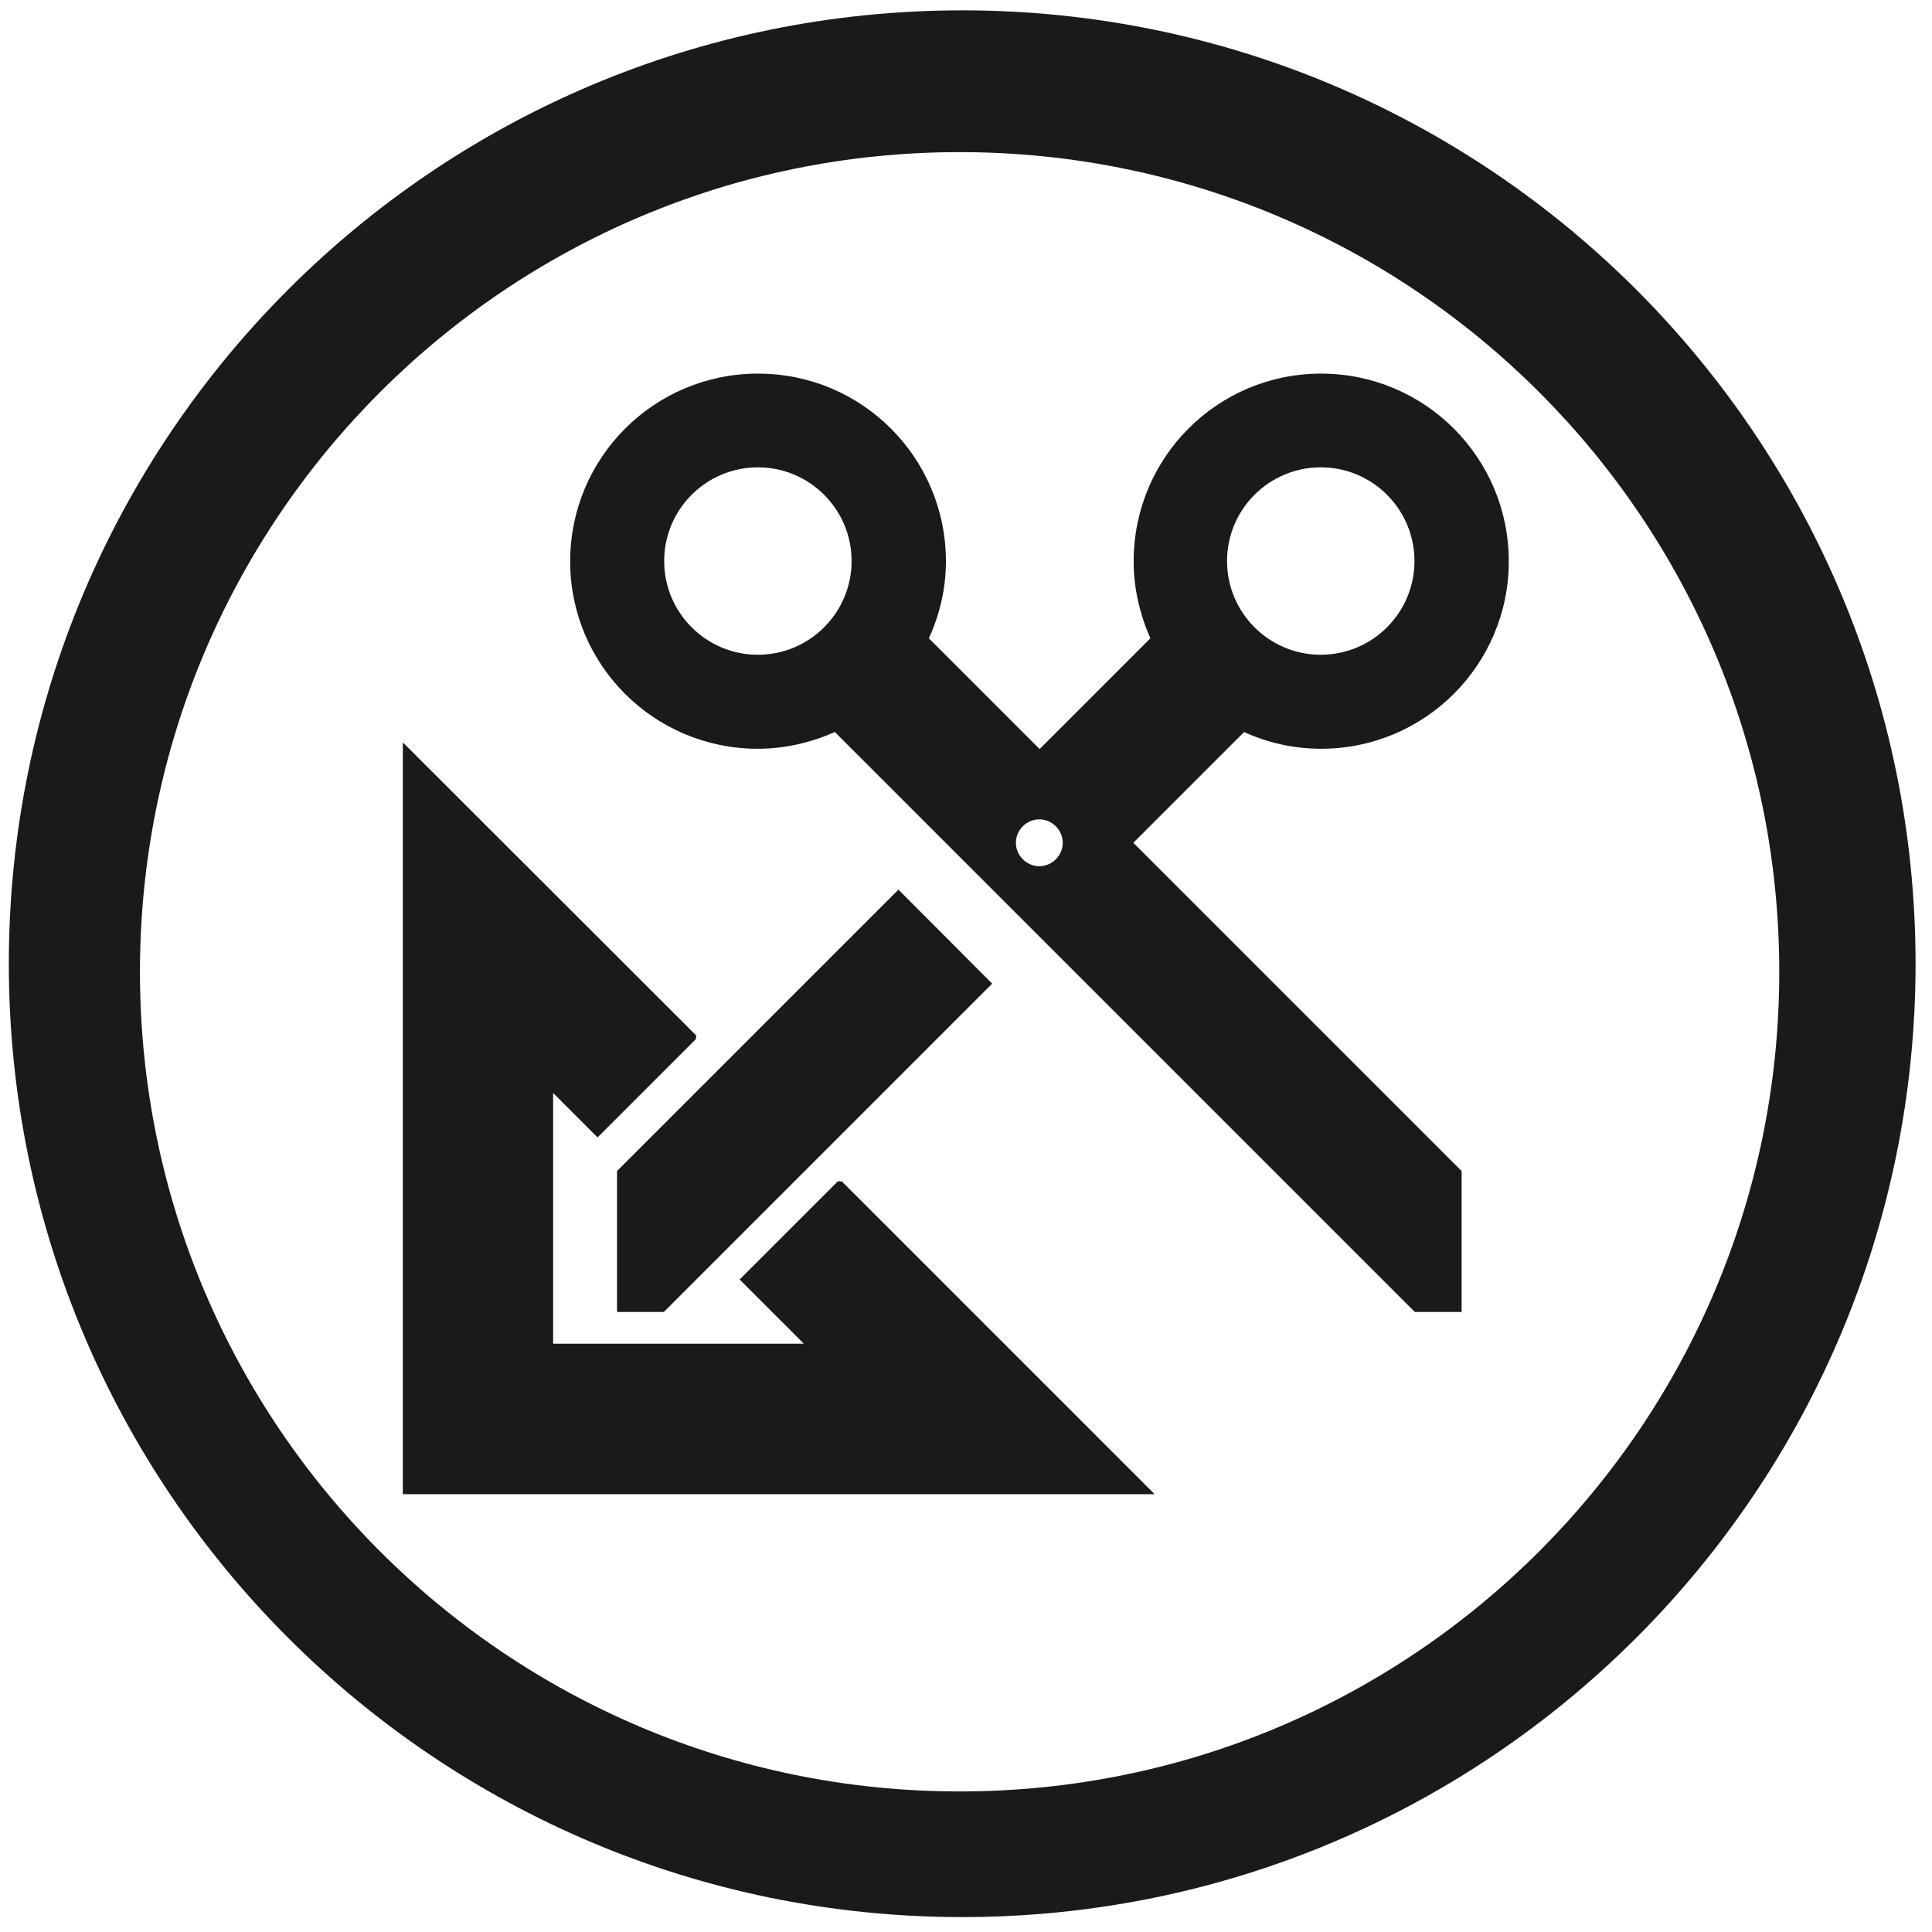
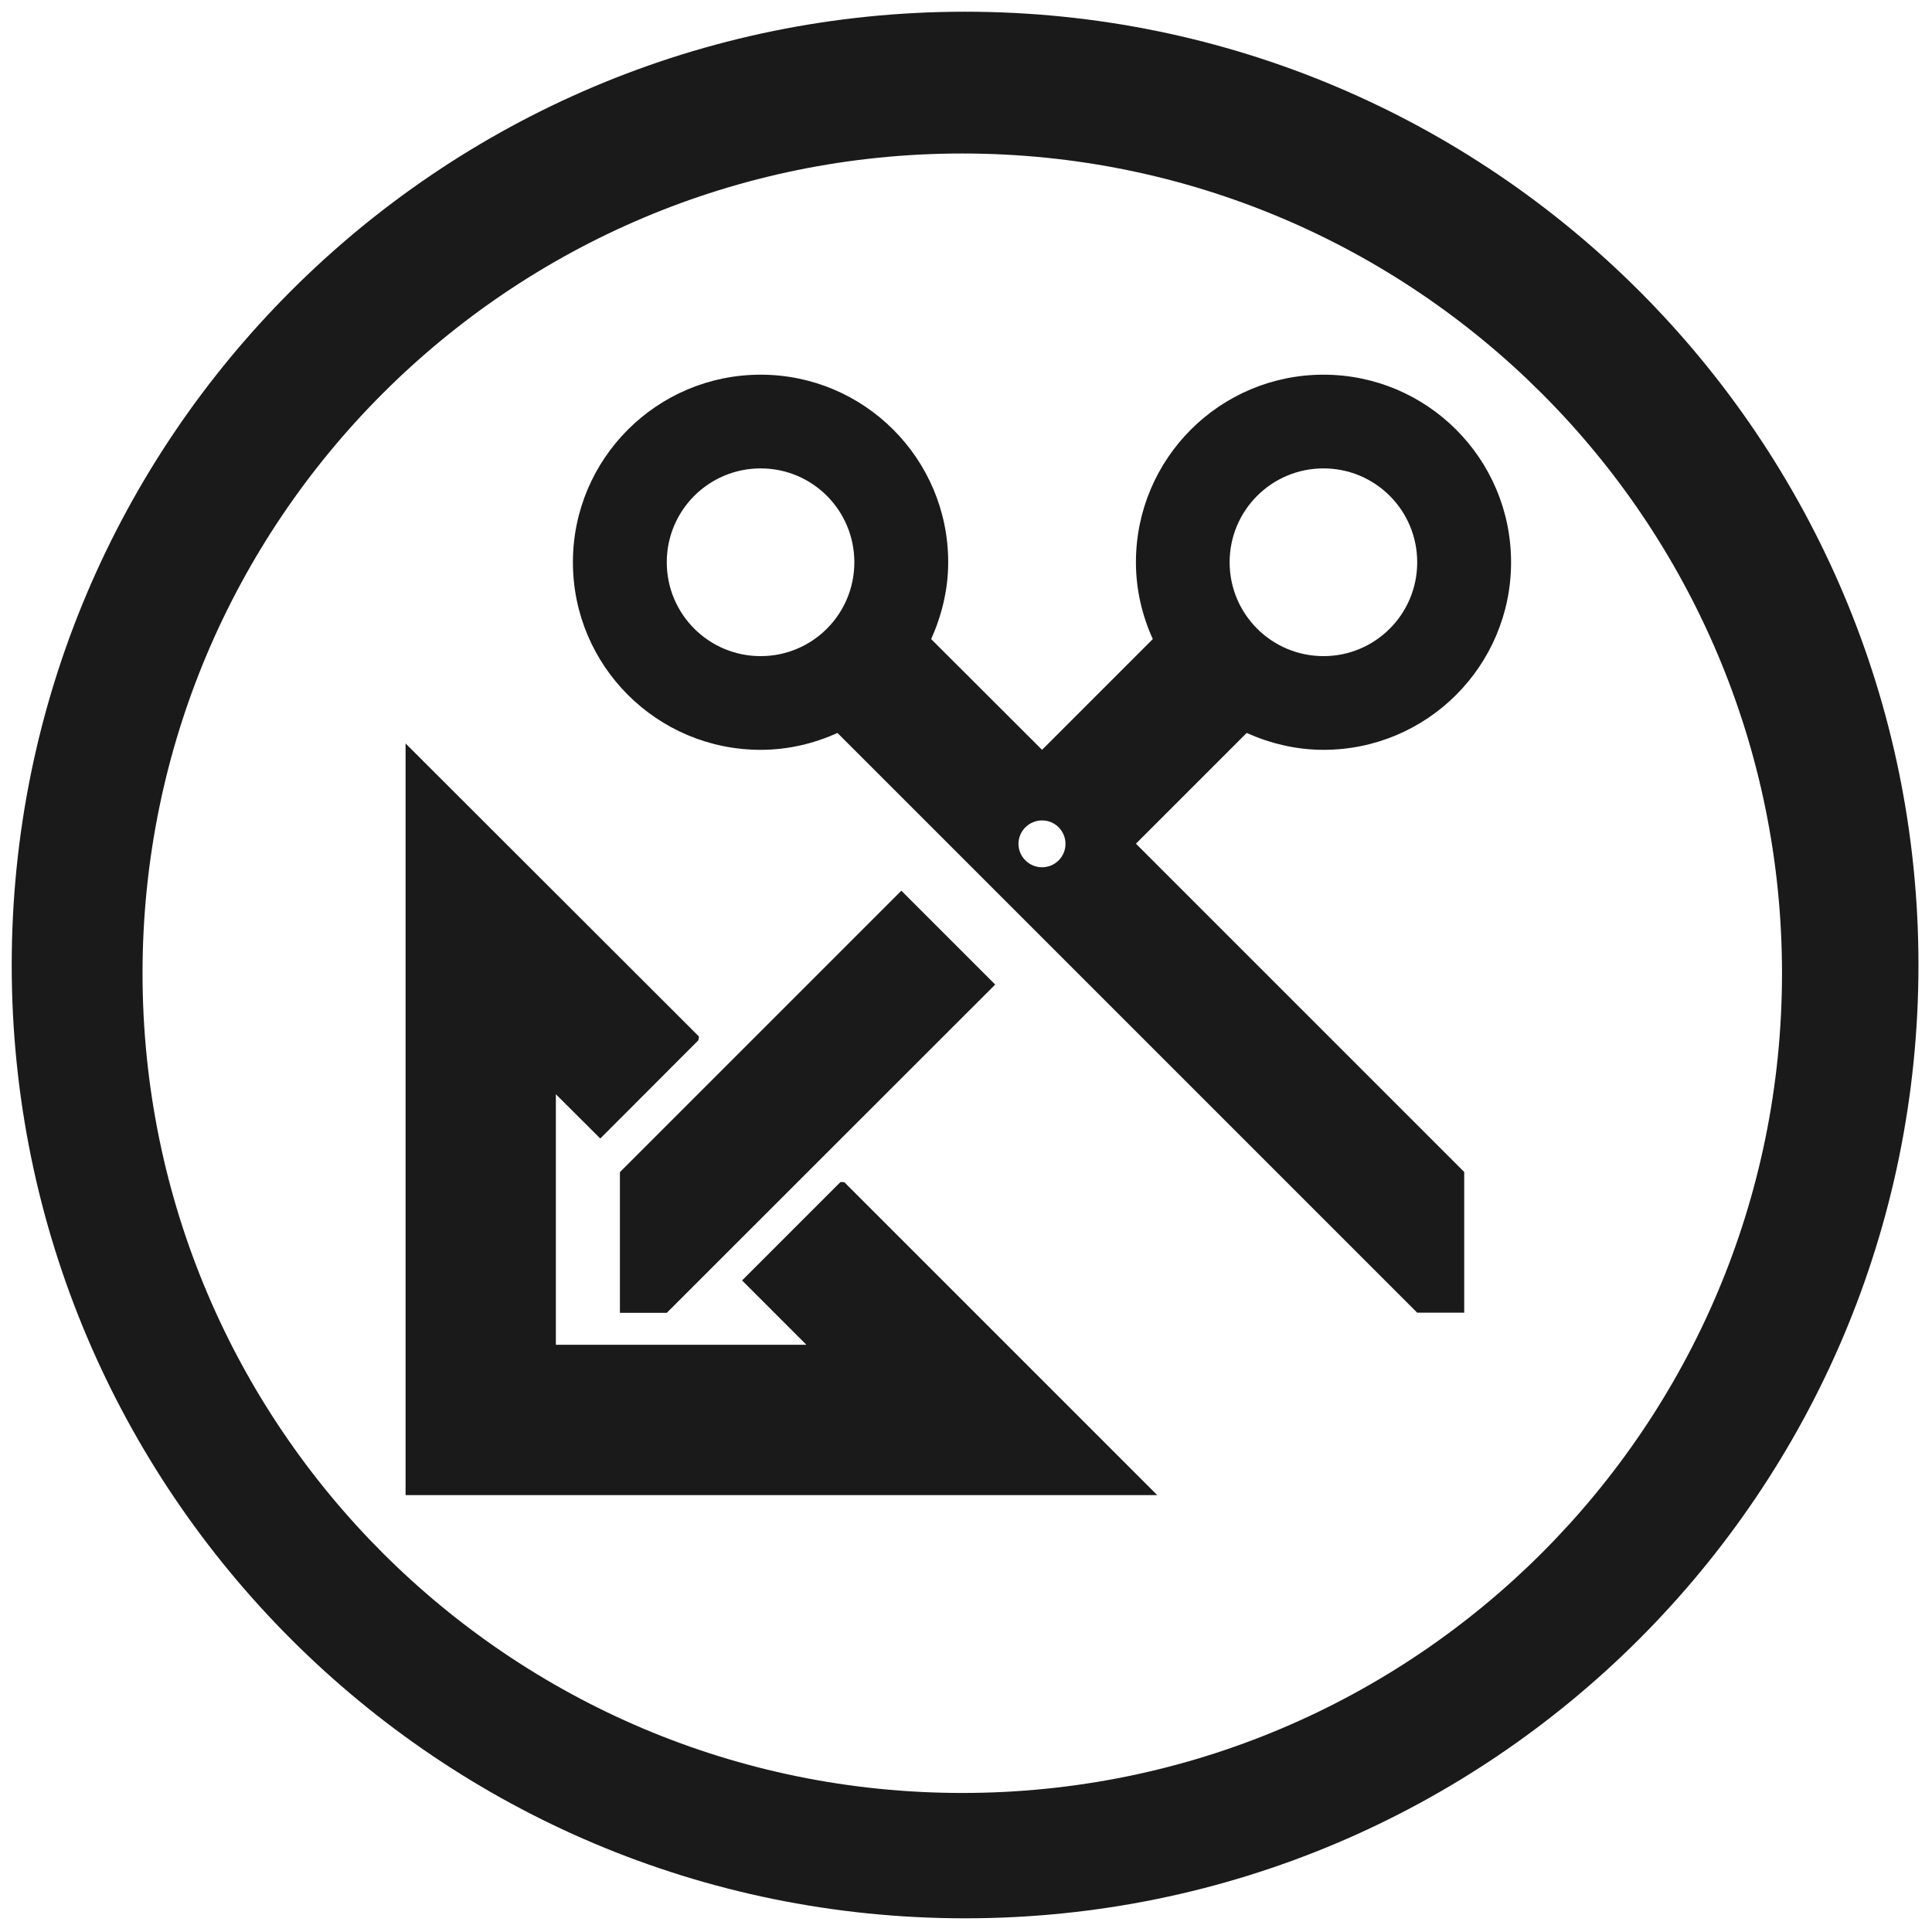
- <svg xmlns="http://www.w3.org/2000/svg" width="24" height="24" viewBox="0 0 6.35 6.35" version="1.1" id="svg829">
+ <svg xmlns="http://www.w3.org/2000/svg" width="48" height="48" viewBox="0 0 12.7 12.7" version="1.1" id="svg829">
  <defs id="defs823" />
-   <g id="layer1" transform="translate(0,-290.65)">
-     <path style="fill:#1a1a1a;stroke-width:0.117" d="m 2.491,291.878 c -0.341,0 -0.617,0.276 -0.617,0.617 0,0.341 0.276,0.616 0.617,0.616 0.09,0 0.176,-0.021 0.253,-0.055 l 1.906,1.906 h 0.154 v -0.463 l -1.079,-1.079 0.364,-0.364 c 0.077,0.035 0.162,0.055 0.253,0.055 0.341,0 0.617,-0.276 0.617,-0.616 0,-0.341 -0.276,-0.617 -0.617,-0.617 -0.341,0 -0.616,0.276 -0.616,0.617 0,0.09 0.021,0.176 0.055,0.253 l -0.364,0.364 -0.364,-0.364 c 0.035,-0.077 0.056,-0.162 0.056,-0.253 0,-0.341 -0.276,-0.617 -0.617,-0.617 z m 0,0.308 c 0.17,0 0.308,0.138 0.308,0.308 0,0.17 -0.138,0.308 -0.308,0.308 -0.17,0 -0.308,-0.138 -0.308,-0.308 0,-0.17 0.138,-0.308 0.308,-0.308 z m 1.85,0 c 0.17,0 0.308,0.138 0.308,0.308 0,0.17 -0.138,0.308 -0.308,0.308 -0.17,0 -0.308,-0.138 -0.308,-0.308 2e-7,-0.17 0.138,-0.308 0.308,-0.308 z m -3.017,0.904 v 2.471 h 2.471 l -1.028,-1.028 -0.013,-6e-4 -0.323,0.323 0.211,0.211 H 1.818 v -0.824 l 0.146,0.146 0.321,-0.321 0.002,-0.002 0.001,-0.009 2.994e-4,-0.003 z m 1.43,1.442 2.993e-4,-2.9e-4 h -5.987e-4 z m 0.662,-1.189 c 0.042,0 0.077,0.035 0.077,0.077 0,0.042 -0.035,0.077 -0.077,0.077 -0.042,0 -0.077,-0.035 -0.077,-0.077 0,-0.042 0.035,-0.077 0.077,-0.077 z m -0.463,0.231 -0.925,0.925 v 0.463 h 0.154 l 1.079,-1.079 z" id="path99" />
-     <path style="fill:#1a1a1a;fill-opacity:1;stroke-width:0.069" d="m 3.163,290.684 a 3.134,3.134 0 0 0 -3.134,3.134 3.134,3.134 0 0 0 3.134,3.133 3.134,3.134 0 0 0 3.133,-3.133 3.134,3.134 0 0 0 -3.133,-3.134 z m -0.009,0.466 a 2.694,2.694 0 0 1 2.694,2.694 2.694,2.694 0 0 1 -2.694,2.694 2.694,2.694 0 0 1 -2.694,-2.694 2.694,2.694 0 0 1 2.694,-2.694 z" id="path1374" />
+   <g id="layer1" transform="translate(0,-284.3)">
+     <path style="fill:#1a1a1a;stroke-width:0.233" d="m 6.344,284.377 a 6.267,6.267 0 0 0 -6.267,6.267 6.267,6.267 0 0 0 6.267,6.266 6.267,6.267 0 0 0 6.267,-6.266 6.267,6.267 0 0 0 -6.267,-6.267 z m -0.018,0.932 a 5.388,5.388 0 0 1 5.388,5.389 5.388,5.388 0 0 1 -5.388,5.388 5.388,5.388 0 0 1 -5.389,-5.388 5.388,5.388 0 0 1 5.389,-5.389 z m -1.326,1.454 c -0.681,0 -1.234,0.552 -1.234,1.233 0,0.681 0.553,1.233 1.234,1.233 0.18,0 0.351,-0.041 0.505,-0.111 l 3.811,3.811 h 0.309 v -0.925 l -2.158,-2.158 0.728,-0.728 c 0.154,0.069 0.325,0.111 0.505,0.111 0.681,0 1.233,-0.552 1.233,-1.233 0,-0.681 -0.552,-1.233 -1.233,-1.233 -0.681,0 -1.233,0.552 -1.233,1.233 0,0.18 0.041,0.351 0.111,0.505 l -0.728,0.728 -0.729,-0.728 c 0.069,-0.154 0.112,-0.325 0.112,-0.505 0,-0.681 -0.552,-1.233 -1.233,-1.233 z m 0,0.616 c 0.341,0 0.616,0.276 0.616,0.617 0,0.341 -0.275,0.617 -0.616,0.617 -0.341,0 -0.617,-0.276 -0.617,-0.617 0,-0.341 0.276,-0.617 0.617,-0.617 z m 3.7,0 c 0.341,0 0.616,0.276 0.616,0.617 0,0.341 -0.275,0.617 -0.616,0.617 -0.341,0 -0.617,-0.276 -0.617,-0.617 6e-7,-0.341 0.276,-0.617 0.617,-0.617 z m -6.034,1.808 v 4.941 h 4.941 l -2.057,-2.057 -0.025,-0.001 -0.647,0.647 0.423,0.423 H 3.654 v -1.647 l 0.292,0.291 0.642,-0.643 0.003,-0.004 0.003,-0.018 v -0.006 z m 2.86,2.884 0.001,-10e-4 h -0.002 z m 1.324,-2.378 c 0.085,0 0.154,0.069 0.154,0.154 0,0.085 -0.069,0.154 -0.154,0.154 -0.085,0 -0.155,-0.069 -0.155,-0.154 0,-0.085 0.07,-0.154 0.155,-0.154 z m -0.925,0.462 -1.85,1.85 v 0.925 h 0.308 l 2.159,-2.158 z" id="path99" />
  </g>
</svg>
